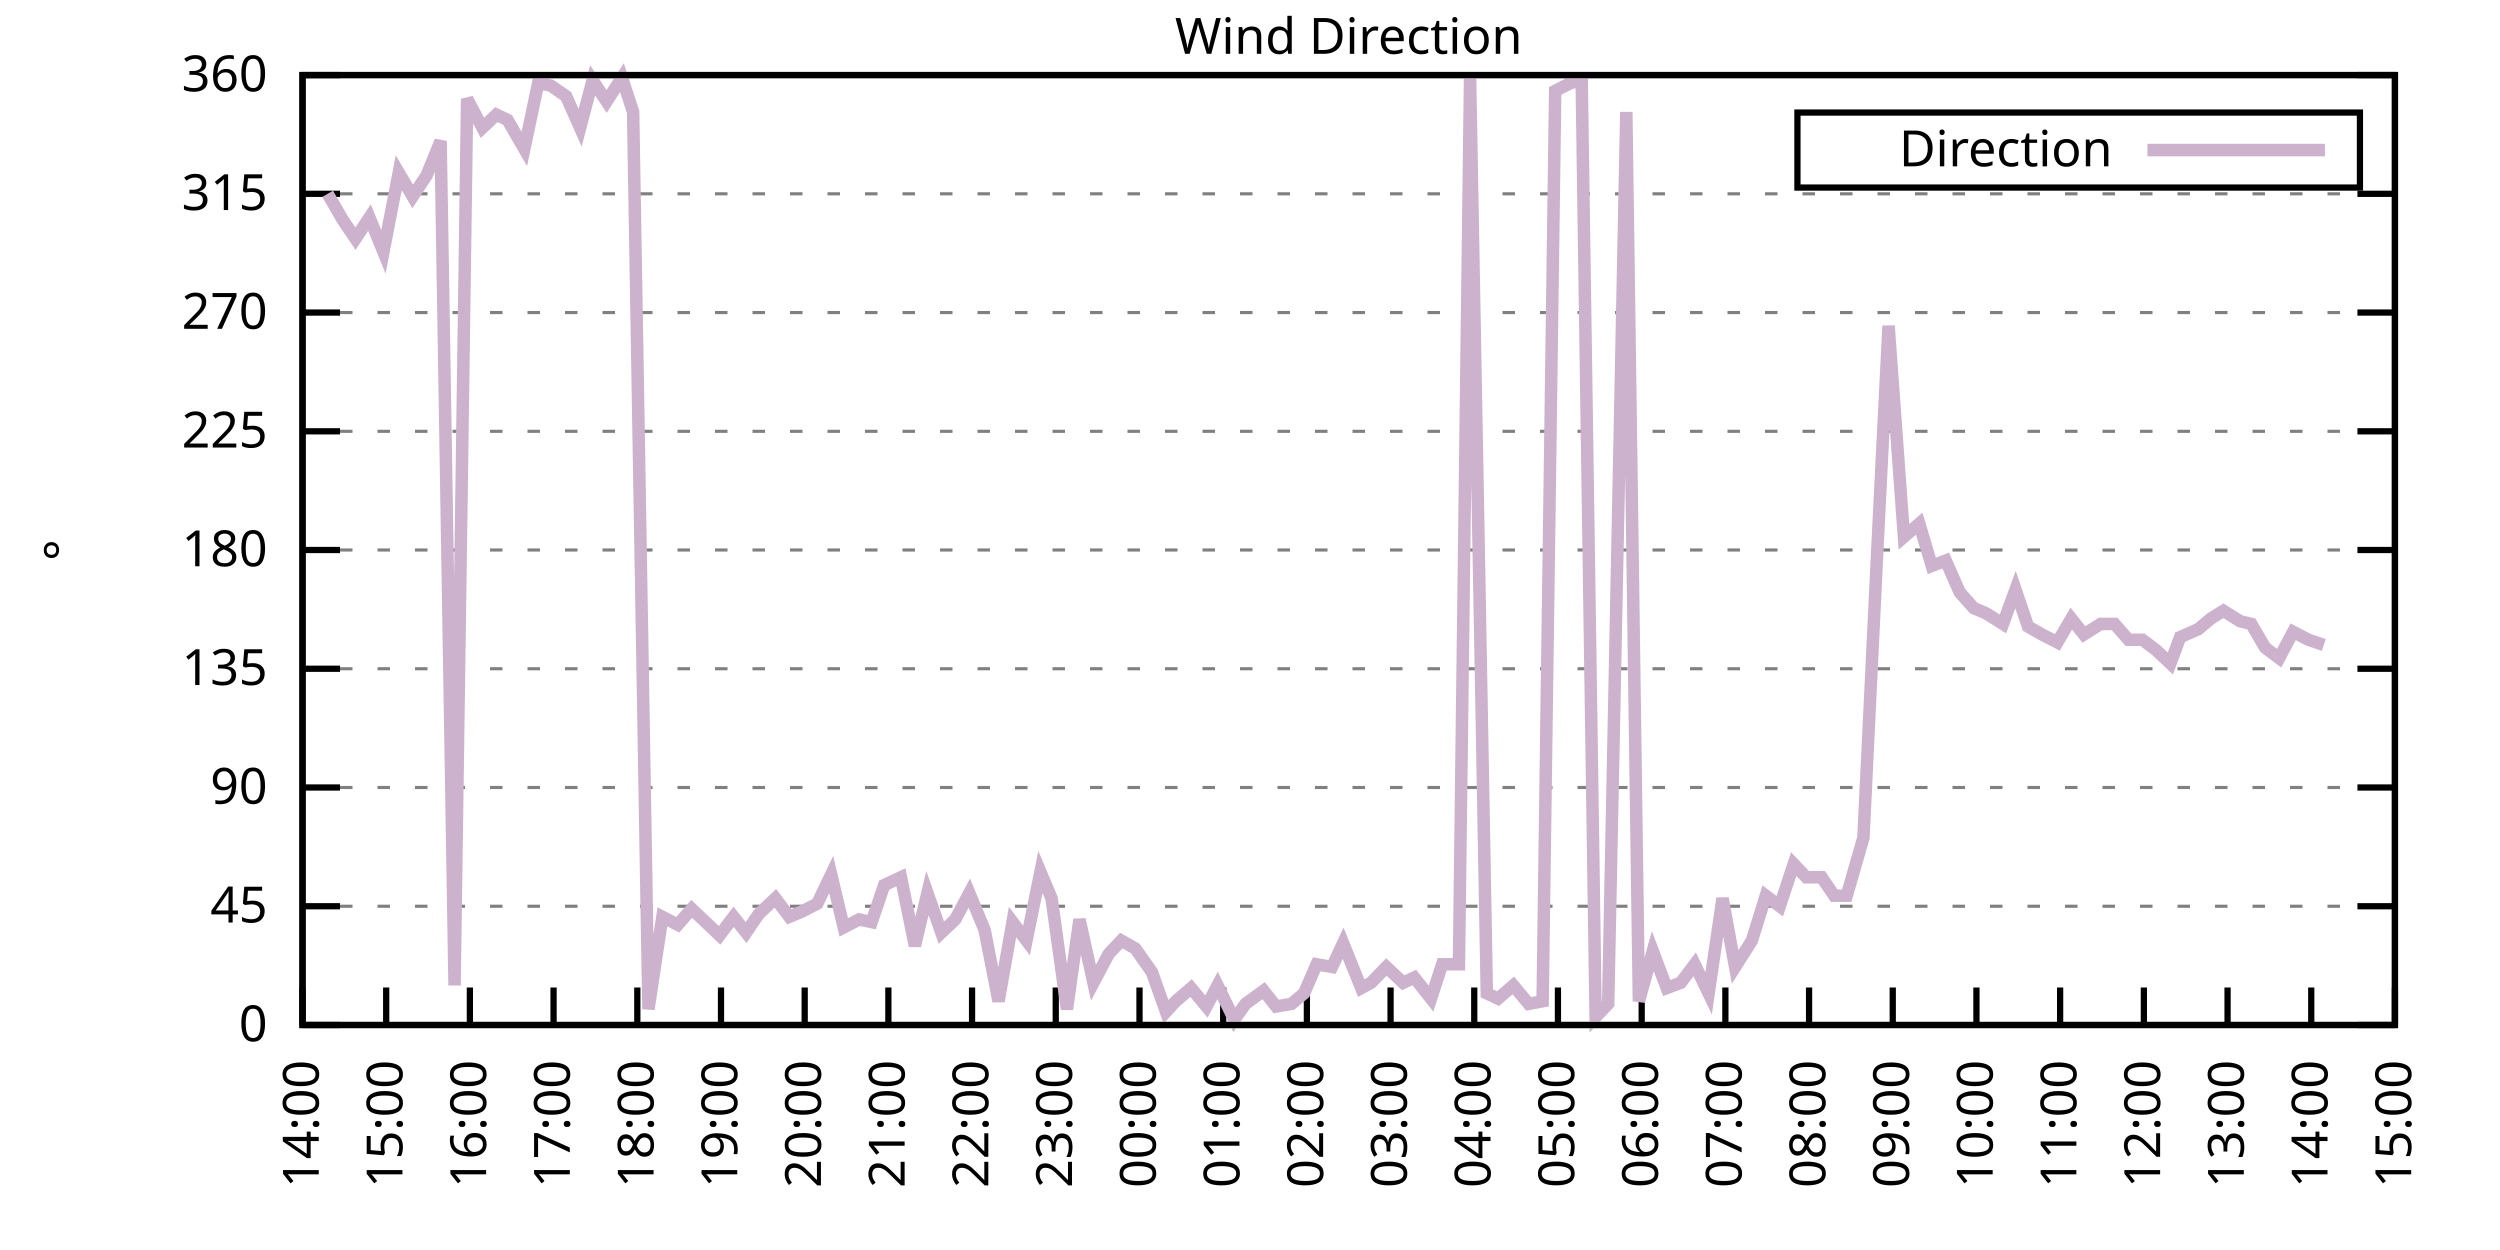
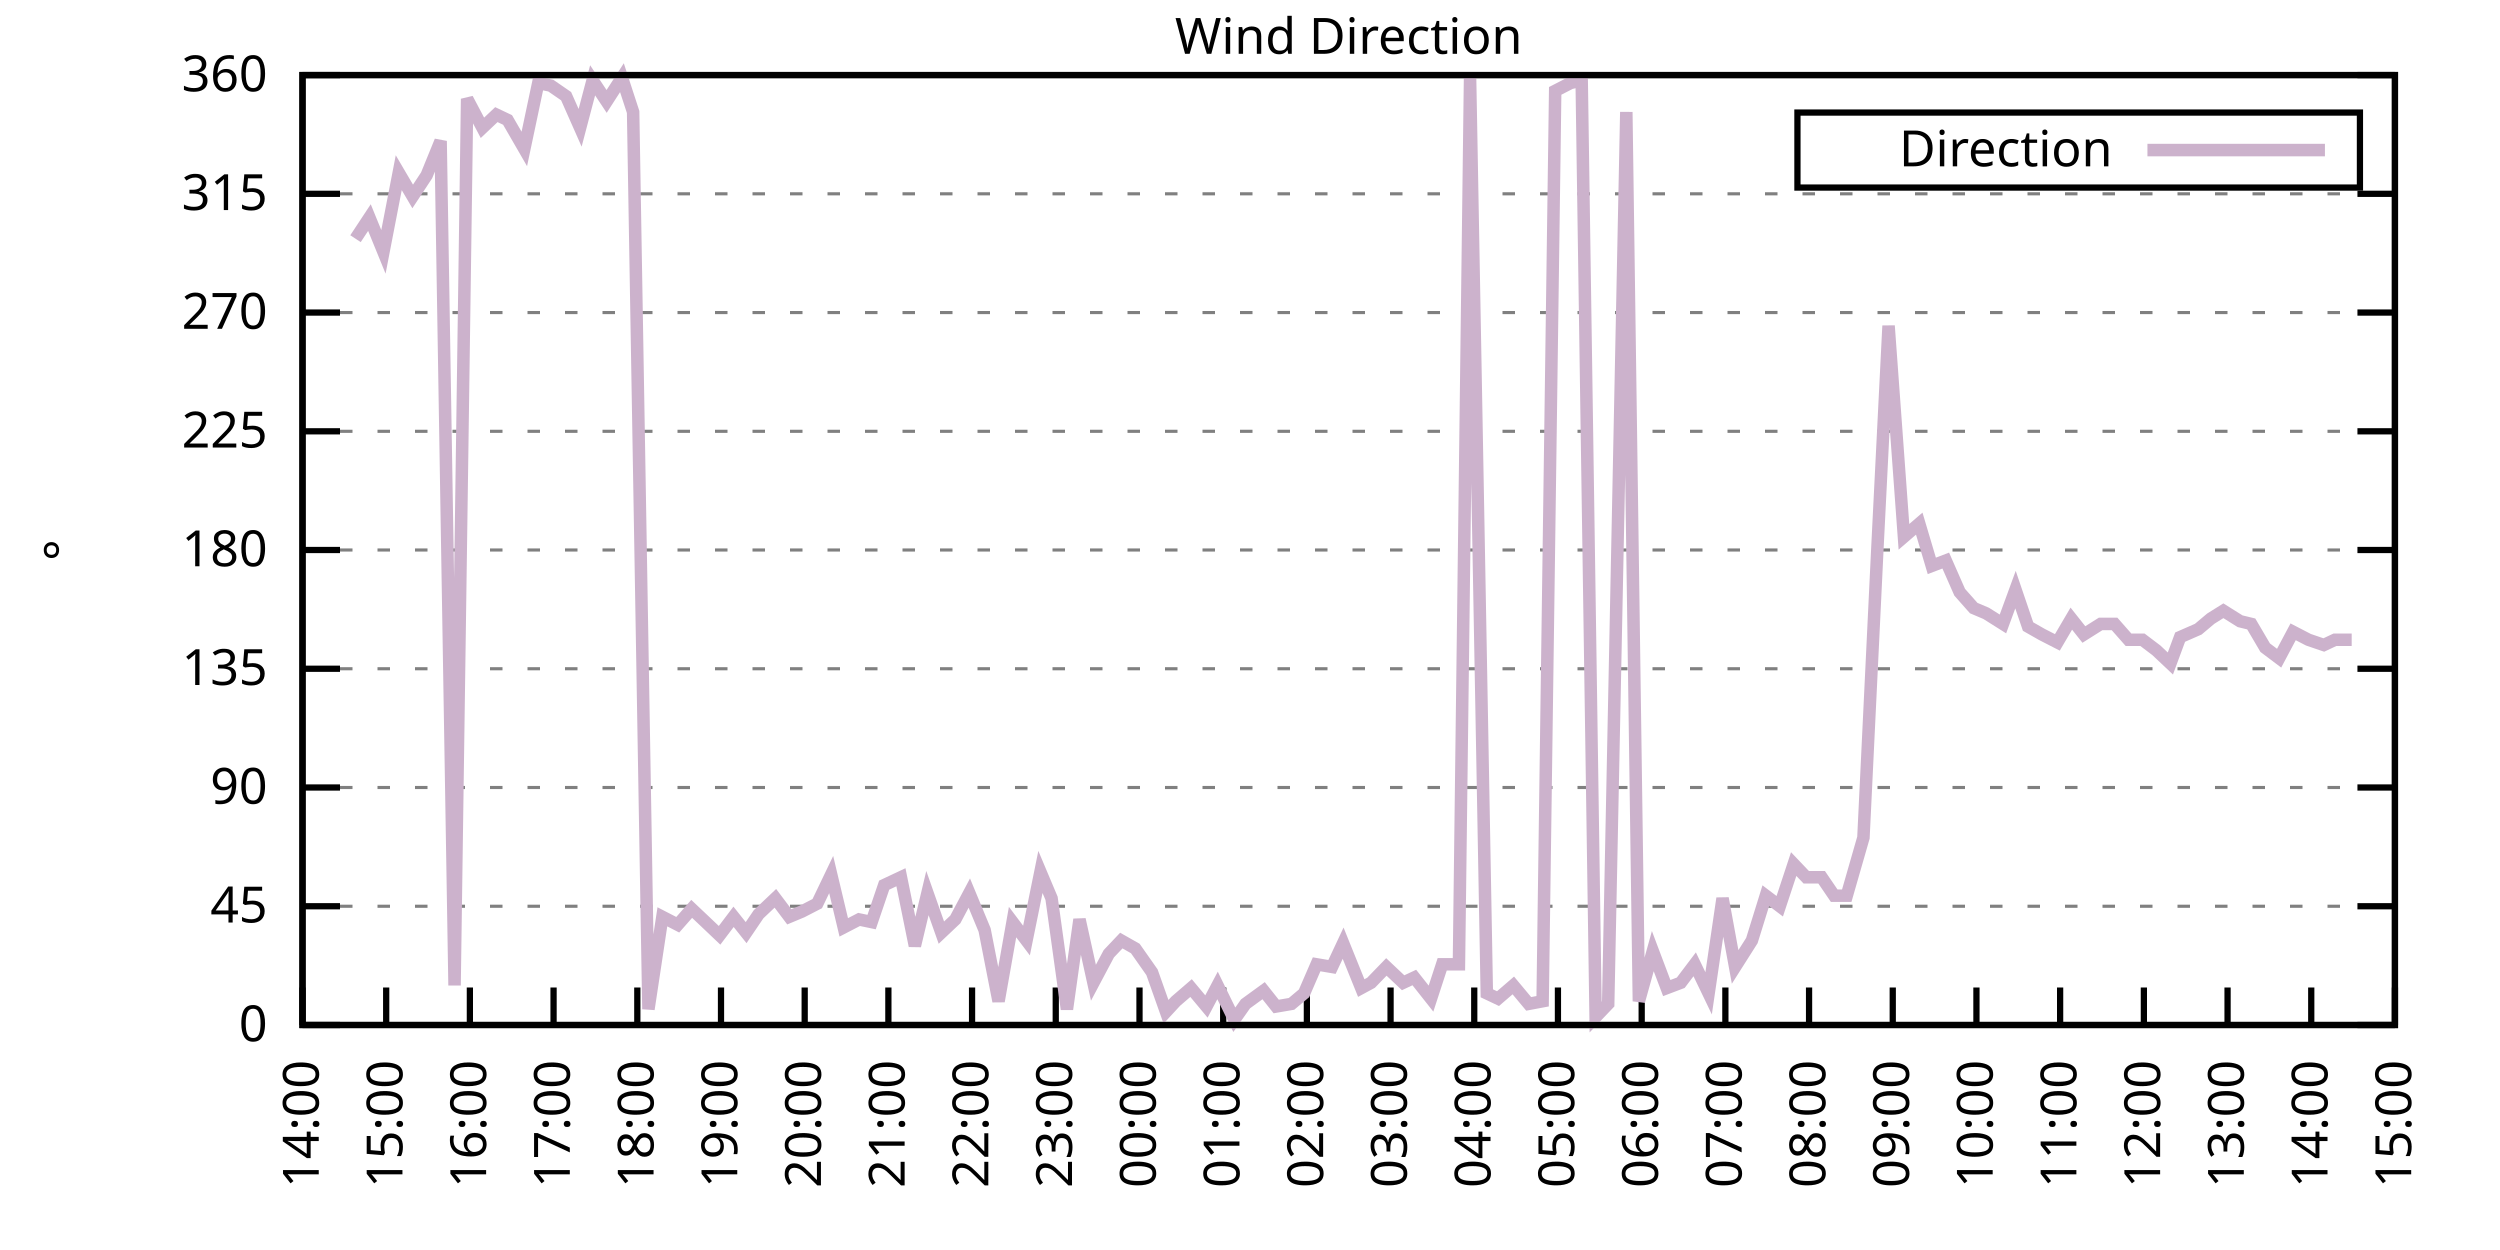
<svg xmlns="http://www.w3.org/2000/svg" xmlns:xlink="http://www.w3.org/1999/xlink" width="400" height="200" viewBox="0 0 400 200">
  <g id="gnuplot_canvas">
    <rect x="0" y="0" width="400" height="200" fill="none" />
    <defs>
      <circle id="gpDot" r="0.5" stroke-width="0.5" stroke="currentColor" />
      <path id="gpPt0" stroke-width="0.333" stroke="currentColor" d="M-1,0 h2 M0,-1 v2" />
      <path id="gpPt1" stroke-width="0.333" stroke="currentColor" d="M-1,-1 L1,1 M1,-1 L-1,1" />
      <path id="gpPt2" stroke-width="0.333" stroke="currentColor" d="M-1,0 L1,0 M0,-1 L0,1 M-1,-1 L1,1 M-1,1 L1,-1" />
      <rect id="gpPt3" stroke-width="0.333" stroke="currentColor" x="-1" y="-1" width="2" height="2" />
      <rect id="gpPt4" stroke-width="0.333" stroke="currentColor" fill="currentColor" x="-1" y="-1" width="2" height="2" />
      <circle id="gpPt5" stroke-width="0.333" stroke="currentColor" cx="0" cy="0" r="1" />
      <use xlink:href="#gpPt5" id="gpPt6" fill="currentColor" stroke="none" />
      <path id="gpPt7" stroke-width="0.333" stroke="currentColor" d="M0,-1.33 L-1.33,0.67 L1.33,0.67 z" />
      <use xlink:href="#gpPt7" id="gpPt8" fill="currentColor" stroke="none" />
      <use xlink:href="#gpPt7" id="gpPt9" stroke="currentColor" transform="rotate(180)" />
      <use xlink:href="#gpPt9" id="gpPt10" fill="currentColor" stroke="none" />
      <use xlink:href="#gpPt3" id="gpPt11" stroke="currentColor" transform="rotate(45)" />
      <use xlink:href="#gpPt11" id="gpPt12" fill="currentColor" stroke="none" />
      <path id="gpPt13" stroke-width="0.333" stroke="currentColor" d="M0,1.330 L1.265,0.411 L0.782,-1.067 L-0.782,-1.076 L-1.265,0.411 z" />
      <use xlink:href="#gpPt13" id="gpPt14" fill="currentColor" stroke="none" />
      <filter id="textbox" filterUnits="objectBoundingBox" x="0" y="0" height="1" width="1">
        <feFlood flood-color="white" flood-opacity="1" result="bgnd" />
        <feComposite in="SourceGraphic" in2="bgnd" operator="atop" />
      </filter>
      <filter id="greybox" filterUnits="objectBoundingBox" x="0" y="0" height="1" width="1">
        <feFlood flood-color="lightgrey" flood-opacity="1" result="grey" />
        <feComposite in="SourceGraphic" in2="grey" operator="atop" />
      </filter>
    </defs>
    <g fill="none" color="white" stroke="currentColor" stroke-width="1.00" stroke-linecap="butt" stroke-linejoin="miter">
</g>
    <g fill="none" color="black" stroke="currentColor" stroke-width="1.00" stroke-linecap="butt" stroke-linejoin="miter">
      <g stroke="none" shape-rendering="crispEdges">
        <polygon fill="rgb(255, 255, 255)" points="48.40,164.00 383.18,164.00 383.18,12.02 48.40,12.02 " />
      </g>
    </g>
    <g fill="none" color="black" stroke="currentColor" stroke-width="1.00" stroke-linecap="butt" stroke-linejoin="miter">
</g>
    <g fill="none" color="black" stroke="black" stroke-width="0.50" stroke-linecap="butt" stroke-linejoin="miter">
</g>
    <g fill="none" color="gray" stroke="currentColor" stroke-width="0.50" stroke-linecap="butt" stroke-linejoin="miter">
      <path stroke="gray" stroke-dasharray="2,4" class="gridline" d="M48.40,164.00 L383.19,164.00  " />
    </g>
    <g fill="none" color="gray" stroke="gray" stroke-width="1.00" stroke-linecap="butt" stroke-linejoin="miter">
</g>
    <g fill="none" color="black" stroke="currentColor" stroke-width="1.00" stroke-linecap="butt" stroke-linejoin="miter">
      <path stroke="black" d="M48.40,164.00 L54.40,164.00 M383.19,164.00 L377.19,164.00  " />
      <g transform="translate(42.80,166.60)" stroke="none" fill="black" font-family="Sans" font-size="8.00" text-anchor="end">
        <text>
          <tspan font-family="Sans"> 0</tspan>
        </text>
      </g>
    </g>
    <g fill="none" color="black" stroke="currentColor" stroke-width="1.00" stroke-linecap="butt" stroke-linejoin="miter">
</g>
    <g fill="none" color="black" stroke="black" stroke-width="0.50" stroke-linecap="butt" stroke-linejoin="miter">
</g>
    <g fill="none" color="gray" stroke="currentColor" stroke-width="0.50" stroke-linecap="butt" stroke-linejoin="miter">
      <path stroke="gray" stroke-dasharray="2,4" class="gridline" d="M48.40,145.00 L383.19,145.00  " />
    </g>
    <g fill="none" color="gray" stroke="gray" stroke-width="1.00" stroke-linecap="butt" stroke-linejoin="miter">
</g>
    <g fill="none" color="black" stroke="currentColor" stroke-width="1.00" stroke-linecap="butt" stroke-linejoin="miter">
      <path stroke="black" d="M48.40,145.00 L54.40,145.00 M383.19,145.00 L377.19,145.00  " />
      <g transform="translate(42.80,147.60)" stroke="none" fill="black" font-family="Sans" font-size="8.00" text-anchor="end">
        <text>
          <tspan font-family="Sans"> 45</tspan>
        </text>
      </g>
    </g>
    <g fill="none" color="black" stroke="currentColor" stroke-width="1.00" stroke-linecap="butt" stroke-linejoin="miter">
</g>
    <g fill="none" color="black" stroke="black" stroke-width="0.50" stroke-linecap="butt" stroke-linejoin="miter">
</g>
    <g fill="none" color="gray" stroke="currentColor" stroke-width="0.50" stroke-linecap="butt" stroke-linejoin="miter">
      <path stroke="gray" stroke-dasharray="2,4" class="gridline" d="M48.40,126.00 L383.19,126.00  " />
    </g>
    <g fill="none" color="gray" stroke="gray" stroke-width="1.00" stroke-linecap="butt" stroke-linejoin="miter">
</g>
    <g fill="none" color="black" stroke="currentColor" stroke-width="1.00" stroke-linecap="butt" stroke-linejoin="miter">
      <path stroke="black" d="M48.40,126.00 L54.40,126.00 M383.19,126.00 L377.19,126.00  " />
      <g transform="translate(42.80,128.60)" stroke="none" fill="black" font-family="Sans" font-size="8.00" text-anchor="end">
        <text>
          <tspan font-family="Sans"> 90</tspan>
        </text>
      </g>
    </g>
    <g fill="none" color="black" stroke="currentColor" stroke-width="1.00" stroke-linecap="butt" stroke-linejoin="miter">
</g>
    <g fill="none" color="black" stroke="black" stroke-width="0.50" stroke-linecap="butt" stroke-linejoin="miter">
</g>
    <g fill="none" color="gray" stroke="currentColor" stroke-width="0.50" stroke-linecap="butt" stroke-linejoin="miter">
      <path stroke="gray" stroke-dasharray="2,4" class="gridline" d="M48.40,107.00 L383.19,107.00  " />
    </g>
    <g fill="none" color="gray" stroke="gray" stroke-width="1.00" stroke-linecap="butt" stroke-linejoin="miter">
</g>
    <g fill="none" color="black" stroke="currentColor" stroke-width="1.00" stroke-linecap="butt" stroke-linejoin="miter">
      <path stroke="black" d="M48.40,107.00 L54.40,107.00 M383.19,107.00 L377.19,107.00  " />
      <g transform="translate(42.80,109.60)" stroke="none" fill="black" font-family="Sans" font-size="8.00" text-anchor="end">
        <text>
          <tspan font-family="Sans"> 135</tspan>
        </text>
      </g>
    </g>
    <g fill="none" color="black" stroke="currentColor" stroke-width="1.00" stroke-linecap="butt" stroke-linejoin="miter">
</g>
    <g fill="none" color="black" stroke="black" stroke-width="0.50" stroke-linecap="butt" stroke-linejoin="miter">
</g>
    <g fill="none" color="gray" stroke="currentColor" stroke-width="0.50" stroke-linecap="butt" stroke-linejoin="miter">
      <path stroke="gray" stroke-dasharray="2,4" class="gridline" d="M48.40,88.00 L383.19,88.00  " />
    </g>
    <g fill="none" color="gray" stroke="gray" stroke-width="1.00" stroke-linecap="butt" stroke-linejoin="miter">
</g>
    <g fill="none" color="black" stroke="currentColor" stroke-width="1.00" stroke-linecap="butt" stroke-linejoin="miter">
      <path stroke="black" d="M48.40,88.00 L54.40,88.00 M383.19,88.00 L377.19,88.00  " />
      <g transform="translate(42.80,90.60)" stroke="none" fill="black" font-family="Sans" font-size="8.00" text-anchor="end">
        <text>
          <tspan font-family="Sans"> 180</tspan>
        </text>
      </g>
    </g>
    <g fill="none" color="black" stroke="currentColor" stroke-width="1.00" stroke-linecap="butt" stroke-linejoin="miter">
</g>
    <g fill="none" color="black" stroke="black" stroke-width="0.50" stroke-linecap="butt" stroke-linejoin="miter">
</g>
    <g fill="none" color="gray" stroke="currentColor" stroke-width="0.50" stroke-linecap="butt" stroke-linejoin="miter">
      <path stroke="gray" stroke-dasharray="2,4" class="gridline" d="M48.40,69.01 L383.19,69.01  " />
    </g>
    <g fill="none" color="gray" stroke="gray" stroke-width="1.00" stroke-linecap="butt" stroke-linejoin="miter">
</g>
    <g fill="none" color="black" stroke="currentColor" stroke-width="1.00" stroke-linecap="butt" stroke-linejoin="miter">
      <path stroke="black" d="M48.40,69.01 L54.40,69.01 M383.19,69.01 L377.19,69.01  " />
      <g transform="translate(42.80,71.61)" stroke="none" fill="black" font-family="Sans" font-size="8.00" text-anchor="end">
        <text>
          <tspan font-family="Sans"> 225</tspan>
        </text>
      </g>
    </g>
    <g fill="none" color="black" stroke="currentColor" stroke-width="1.00" stroke-linecap="butt" stroke-linejoin="miter">
</g>
    <g fill="none" color="black" stroke="black" stroke-width="0.50" stroke-linecap="butt" stroke-linejoin="miter">
</g>
    <g fill="none" color="gray" stroke="currentColor" stroke-width="0.50" stroke-linecap="butt" stroke-linejoin="miter">
      <path stroke="gray" stroke-dasharray="2,4" class="gridline" d="M48.40,50.01 L383.19,50.01  " />
    </g>
    <g fill="none" color="gray" stroke="gray" stroke-width="1.00" stroke-linecap="butt" stroke-linejoin="miter">
</g>
    <g fill="none" color="black" stroke="currentColor" stroke-width="1.00" stroke-linecap="butt" stroke-linejoin="miter">
      <path stroke="black" d="M48.40,50.01 L54.40,50.01 M383.19,50.01 L377.19,50.01  " />
      <g transform="translate(42.80,52.61)" stroke="none" fill="black" font-family="Sans" font-size="8.00" text-anchor="end">
        <text>
          <tspan font-family="Sans"> 270</tspan>
        </text>
      </g>
    </g>
    <g fill="none" color="black" stroke="currentColor" stroke-width="1.00" stroke-linecap="butt" stroke-linejoin="miter">
</g>
    <g fill="none" color="black" stroke="black" stroke-width="0.50" stroke-linecap="butt" stroke-linejoin="miter">
</g>
    <g fill="none" color="gray" stroke="currentColor" stroke-width="0.50" stroke-linecap="butt" stroke-linejoin="miter">
      <path stroke="gray" stroke-dasharray="2,4" class="gridline" d="M48.40,31.01 L383.19,31.01  " />
    </g>
    <g fill="none" color="gray" stroke="gray" stroke-width="1.00" stroke-linecap="butt" stroke-linejoin="miter">
</g>
    <g fill="none" color="black" stroke="currentColor" stroke-width="1.00" stroke-linecap="butt" stroke-linejoin="miter">
      <path stroke="black" d="M48.40,31.01 L54.40,31.01 M383.19,31.01 L377.19,31.01  " />
      <g transform="translate(42.80,33.61)" stroke="none" fill="black" font-family="Sans" font-size="8.00" text-anchor="end">
        <text>
          <tspan font-family="Sans"> 315</tspan>
        </text>
      </g>
    </g>
    <g fill="none" color="black" stroke="currentColor" stroke-width="1.00" stroke-linecap="butt" stroke-linejoin="miter">
</g>
    <g fill="none" color="black" stroke="black" stroke-width="0.50" stroke-linecap="butt" stroke-linejoin="miter">
</g>
    <g fill="none" color="gray" stroke="currentColor" stroke-width="0.50" stroke-linecap="butt" stroke-linejoin="miter">
      <path stroke="gray" stroke-dasharray="2,4" class="gridline" d="M48.40,12.01 L383.19,12.01  " />
    </g>
    <g fill="none" color="gray" stroke="gray" stroke-width="1.00" stroke-linecap="butt" stroke-linejoin="miter">
</g>
    <g fill="none" color="black" stroke="currentColor" stroke-width="1.00" stroke-linecap="butt" stroke-linejoin="miter">
      <path stroke="black" d="M48.40,12.01 L54.40,12.01 M383.19,12.01 L377.19,12.01  " />
      <g transform="translate(42.80,14.61)" stroke="none" fill="black" font-family="Sans" font-size="8.00" text-anchor="end">
        <text>
          <tspan font-family="Sans"> 360</tspan>
        </text>
      </g>
    </g>
    <g fill="none" color="black" stroke="currentColor" stroke-width="1.00" stroke-linecap="butt" stroke-linejoin="miter">
      <path stroke="black" d="M48.40,164.00 L48.40,158.00  " />
      <g transform="translate(51.00,169.60) rotate(270.00)" stroke="none" fill="black" font-family="Sans" font-size="8.00" text-anchor="end">
        <text>
          <tspan font-family="Sans">14:00</tspan>
        </text>
      </g>
    </g>
    <g fill="none" color="black" stroke="currentColor" stroke-width="1.00" stroke-linecap="butt" stroke-linejoin="miter">
      <path stroke="black" d="M61.79,164.00 L61.79,158.00  " />
      <g transform="translate(64.39,169.60) rotate(270.00)" stroke="none" fill="black" font-family="Sans" font-size="8.00" text-anchor="end">
        <text>
          <tspan font-family="Sans">15:00</tspan>
        </text>
      </g>
    </g>
    <g fill="none" color="black" stroke="currentColor" stroke-width="1.00" stroke-linecap="butt" stroke-linejoin="miter">
      <path stroke="black" d="M75.18,164.00 L75.18,158.00  " />
      <g transform="translate(77.78,169.60) rotate(270.00)" stroke="none" fill="black" font-family="Sans" font-size="8.00" text-anchor="end">
        <text>
          <tspan font-family="Sans">16:00</tspan>
        </text>
      </g>
    </g>
    <g fill="none" color="black" stroke="currentColor" stroke-width="1.00" stroke-linecap="butt" stroke-linejoin="miter">
      <path stroke="black" d="M88.57,164.00 L88.57,158.00  " />
      <g transform="translate(91.17,169.60) rotate(270.00)" stroke="none" fill="black" font-family="Sans" font-size="8.00" text-anchor="end">
        <text>
          <tspan font-family="Sans">17:00</tspan>
        </text>
      </g>
    </g>
    <g fill="none" color="black" stroke="currentColor" stroke-width="1.00" stroke-linecap="butt" stroke-linejoin="miter">
      <path stroke="black" d="M101.97,164.00 L101.97,158.00  " />
      <g transform="translate(104.57,169.60) rotate(270.00)" stroke="none" fill="black" font-family="Sans" font-size="8.00" text-anchor="end">
        <text>
          <tspan font-family="Sans">18:00</tspan>
        </text>
      </g>
    </g>
    <g fill="none" color="black" stroke="currentColor" stroke-width="1.00" stroke-linecap="butt" stroke-linejoin="miter">
      <path stroke="black" d="M115.36,164.00 L115.36,158.00  " />
      <g transform="translate(117.96,169.60) rotate(270.00)" stroke="none" fill="black" font-family="Sans" font-size="8.00" text-anchor="end">
        <text>
          <tspan font-family="Sans">19:00</tspan>
        </text>
      </g>
    </g>
    <g fill="none" color="black" stroke="currentColor" stroke-width="1.00" stroke-linecap="butt" stroke-linejoin="miter">
      <path stroke="black" d="M128.75,164.00 L128.75,158.00  " />
      <g transform="translate(131.35,169.60) rotate(270.00)" stroke="none" fill="black" font-family="Sans" font-size="8.00" text-anchor="end">
        <text>
          <tspan font-family="Sans">20:00</tspan>
        </text>
      </g>
    </g>
    <g fill="none" color="black" stroke="currentColor" stroke-width="1.00" stroke-linecap="butt" stroke-linejoin="miter">
      <path stroke="black" d="M142.14,164.00 L142.14,158.00  " />
      <g transform="translate(144.74,169.60) rotate(270.00)" stroke="none" fill="black" font-family="Sans" font-size="8.00" text-anchor="end">
        <text>
          <tspan font-family="Sans">21:00</tspan>
        </text>
      </g>
    </g>
    <g fill="none" color="black" stroke="currentColor" stroke-width="1.00" stroke-linecap="butt" stroke-linejoin="miter">
      <path stroke="black" d="M155.53,164.00 L155.53,158.00  " />
      <g transform="translate(158.13,169.60) rotate(270.00)" stroke="none" fill="black" font-family="Sans" font-size="8.00" text-anchor="end">
        <text>
          <tspan font-family="Sans">22:00</tspan>
        </text>
      </g>
    </g>
    <g fill="none" color="black" stroke="currentColor" stroke-width="1.00" stroke-linecap="butt" stroke-linejoin="miter">
      <path stroke="black" d="M168.92,164.00 L168.92,158.00  " />
      <g transform="translate(171.52,169.60) rotate(270.00)" stroke="none" fill="black" font-family="Sans" font-size="8.00" text-anchor="end">
        <text>
          <tspan font-family="Sans">23:00</tspan>
        </text>
      </g>
    </g>
    <g fill="none" color="black" stroke="currentColor" stroke-width="1.00" stroke-linecap="butt" stroke-linejoin="miter">
      <path stroke="black" d="M182.32,164.00 L182.32,158.00  " />
      <g transform="translate(184.92,169.60) rotate(270.00)" stroke="none" fill="black" font-family="Sans" font-size="8.00" text-anchor="end">
        <text>
          <tspan font-family="Sans">00:00</tspan>
        </text>
      </g>
    </g>
    <g fill="none" color="black" stroke="currentColor" stroke-width="1.00" stroke-linecap="butt" stroke-linejoin="miter">
      <path stroke="black" d="M195.71,164.00 L195.71,158.00  " />
      <g transform="translate(198.31,169.60) rotate(270.00)" stroke="none" fill="black" font-family="Sans" font-size="8.00" text-anchor="end">
        <text>
          <tspan font-family="Sans">01:00</tspan>
        </text>
      </g>
    </g>
    <g fill="none" color="black" stroke="currentColor" stroke-width="1.00" stroke-linecap="butt" stroke-linejoin="miter">
      <path stroke="black" d="M209.10,164.00 L209.10,158.00  " />
      <g transform="translate(211.70,169.60) rotate(270.00)" stroke="none" fill="black" font-family="Sans" font-size="8.00" text-anchor="end">
        <text>
          <tspan font-family="Sans">02:00</tspan>
        </text>
      </g>
    </g>
    <g fill="none" color="black" stroke="currentColor" stroke-width="1.00" stroke-linecap="butt" stroke-linejoin="miter">
      <path stroke="black" d="M222.49,164.00 L222.49,158.00  " />
      <g transform="translate(225.09,169.60) rotate(270.00)" stroke="none" fill="black" font-family="Sans" font-size="8.00" text-anchor="end">
        <text>
          <tspan font-family="Sans">03:00</tspan>
        </text>
      </g>
    </g>
    <g fill="none" color="black" stroke="currentColor" stroke-width="1.00" stroke-linecap="butt" stroke-linejoin="miter">
      <path stroke="black" d="M235.88,164.00 L235.88,158.00  " />
      <g transform="translate(238.48,169.60) rotate(270.00)" stroke="none" fill="black" font-family="Sans" font-size="8.00" text-anchor="end">
        <text>
          <tspan font-family="Sans">04:00</tspan>
        </text>
      </g>
    </g>
    <g fill="none" color="black" stroke="currentColor" stroke-width="1.00" stroke-linecap="butt" stroke-linejoin="miter">
      <path stroke="black" d="M249.27,164.00 L249.27,158.00  " />
      <g transform="translate(251.87,169.60) rotate(270.00)" stroke="none" fill="black" font-family="Sans" font-size="8.00" text-anchor="end">
        <text>
          <tspan font-family="Sans">05:00</tspan>
        </text>
      </g>
    </g>
    <g fill="none" color="black" stroke="currentColor" stroke-width="1.00" stroke-linecap="butt" stroke-linejoin="miter">
      <path stroke="black" d="M262.67,164.00 L262.67,158.00  " />
      <g transform="translate(265.27,169.60) rotate(270.00)" stroke="none" fill="black" font-family="Sans" font-size="8.00" text-anchor="end">
        <text>
          <tspan font-family="Sans">06:00</tspan>
        </text>
      </g>
    </g>
    <g fill="none" color="black" stroke="currentColor" stroke-width="1.00" stroke-linecap="butt" stroke-linejoin="miter">
      <path stroke="black" d="M276.06,164.00 L276.06,158.00  " />
      <g transform="translate(278.66,169.60) rotate(270.00)" stroke="none" fill="black" font-family="Sans" font-size="8.00" text-anchor="end">
        <text>
          <tspan font-family="Sans">07:00</tspan>
        </text>
      </g>
    </g>
    <g fill="none" color="black" stroke="currentColor" stroke-width="1.00" stroke-linecap="butt" stroke-linejoin="miter">
      <path stroke="black" d="M289.45,164.00 L289.45,158.00  " />
      <g transform="translate(292.05,169.60) rotate(270.00)" stroke="none" fill="black" font-family="Sans" font-size="8.00" text-anchor="end">
        <text>
          <tspan font-family="Sans">08:00</tspan>
        </text>
      </g>
    </g>
    <g fill="none" color="black" stroke="currentColor" stroke-width="1.00" stroke-linecap="butt" stroke-linejoin="miter">
      <path stroke="black" d="M302.84,164.00 L302.84,158.00  " />
      <g transform="translate(305.44,169.60) rotate(270.00)" stroke="none" fill="black" font-family="Sans" font-size="8.00" text-anchor="end">
        <text>
          <tspan font-family="Sans">09:00</tspan>
        </text>
      </g>
    </g>
    <g fill="none" color="black" stroke="currentColor" stroke-width="1.00" stroke-linecap="butt" stroke-linejoin="miter">
      <path stroke="black" d="M316.23,164.00 L316.23,158.00  " />
      <g transform="translate(318.83,169.60) rotate(270.00)" stroke="none" fill="black" font-family="Sans" font-size="8.00" text-anchor="end">
        <text>
          <tspan font-family="Sans">10:00</tspan>
        </text>
      </g>
    </g>
    <g fill="none" color="black" stroke="currentColor" stroke-width="1.00" stroke-linecap="butt" stroke-linejoin="miter">
      <path stroke="black" d="M329.62,164.00 L329.62,158.00  " />
      <g transform="translate(332.22,169.60) rotate(270.00)" stroke="none" fill="black" font-family="Sans" font-size="8.00" text-anchor="end">
        <text>
          <tspan font-family="Sans">11:00</tspan>
        </text>
      </g>
    </g>
    <g fill="none" color="black" stroke="currentColor" stroke-width="1.00" stroke-linecap="butt" stroke-linejoin="miter">
      <path stroke="black" d="M343.02,164.00 L343.02,158.00  " />
      <g transform="translate(345.62,169.60) rotate(270.00)" stroke="none" fill="black" font-family="Sans" font-size="8.00" text-anchor="end">
        <text>
          <tspan font-family="Sans">12:00</tspan>
        </text>
      </g>
    </g>
    <g fill="none" color="black" stroke="currentColor" stroke-width="1.00" stroke-linecap="butt" stroke-linejoin="miter">
      <path stroke="black" d="M356.41,164.00 L356.41,158.00  " />
      <g transform="translate(359.01,169.60) rotate(270.00)" stroke="none" fill="black" font-family="Sans" font-size="8.00" text-anchor="end">
        <text>
          <tspan font-family="Sans">13:00</tspan>
        </text>
      </g>
    </g>
    <g fill="none" color="black" stroke="currentColor" stroke-width="1.00" stroke-linecap="butt" stroke-linejoin="miter">
      <path stroke="black" d="M369.80,164.00 L369.80,158.00  " />
      <g transform="translate(372.40,169.60) rotate(270.00)" stroke="none" fill="black" font-family="Sans" font-size="8.00" text-anchor="end">
        <text>
          <tspan font-family="Sans">14:00</tspan>
        </text>
      </g>
    </g>
    <g fill="none" color="black" stroke="currentColor" stroke-width="1.00" stroke-linecap="butt" stroke-linejoin="miter">
      <path stroke="black" d="M383.19,164.00 L383.19,158.00  " />
      <g transform="translate(385.79,169.60) rotate(270.00)" stroke="none" fill="black" font-family="Sans" font-size="8.00" text-anchor="end">
        <text>
          <tspan font-family="Sans">15:00</tspan>
        </text>
      </g>
    </g>
    <g fill="none" color="black" stroke="currentColor" stroke-width="1.00" stroke-linecap="butt" stroke-linejoin="miter">
</g>
    <g fill="none" color="black" stroke="currentColor" stroke-width="1.00" stroke-linecap="butt" stroke-linejoin="miter">
      <path stroke="black" d="M48.40,12.01 L48.40,164.00 L383.19,164.00 L383.19,12.01 L48.40,12.01 Z  " />
    </g>
    <g fill="none" color="black" stroke="currentColor" stroke-width="1.00" stroke-linecap="butt" stroke-linejoin="miter">
</g>
    <g fill="none" color="black" stroke="currentColor" stroke-width="1.00" stroke-linecap="butt" stroke-linejoin="miter">
      <path stroke="black" d="M287.59,30.01 L287.59,18.01 L377.59,18.01 L377.59,30.01 L287.59,30.01 Z  " />
    </g>
    <g id="Wind_direction_plot_1">
      <g fill="none" color="white" stroke="black" stroke-width="2.00" stroke-linecap="butt" stroke-linejoin="miter">
</g>
      <g fill="none" color="black" stroke="currentColor" stroke-width="2.00" stroke-linecap="butt" stroke-linejoin="miter">
        <g transform="translate(337.99,26.61)" stroke="none" fill="black" font-family="Sans" font-size="8.00" text-anchor="end">
          <text>
            <tspan font-family="Sans">Direction</tspan>
          </text>
        </g>
      </g>
      <g fill="none" color="black" stroke="currentColor" stroke-width="2.00" stroke-linecap="butt" stroke-linejoin="miter">
-         <path stroke="rgb(204, 178, 204)" d="M343.59,24.01 L371.99,24.01 M52.42,31.01 L54.87,35.23 L56.88,38.19 L59.11,34.81 L61.35,40.30 L63.80,27.63   L66.03,31.43 L68.26,28.05 L70.50,22.56 L72.73,157.67 L74.74,15.81 L77.19,20.45 L79.42,18.34 L81.21,19.19   L83.89,23.83 L86.12,13.28 L88.13,13.70 L90.58,15.39 L92.82,20.45 L94.82,12.85 L97.06,16.23 L99.51,12.43   L101.30,17.92 L103.75,161.47 L105.98,146.69 L108.44,147.96 L110.67,145.42 L112.90,147.53 L115.13,149.65 L117.37,146.69   L119.38,149.22 L121.38,146.27 L124.06,143.73 L126.29,146.69 L128.30,145.85 L130.76,144.58 L132.99,139.93 L135.00,148.38   L137.45,147.11 L139.46,147.53 L141.47,141.62 L144.15,140.36 L146.38,151.33 L148.39,142.89 L150.62,149.22 L152.85,147.11   L155.09,142.89 L157.54,148.80 L159.77,160.20 L162.01,147.53 L164.24,150.49 L166.47,139.51 L168.25,143.73 L170.71,161.47   L172.72,147.11 L174.95,157.24 L177.41,152.60 L179.41,150.49 L181.65,151.76 L184.32,155.56 L186.56,161.89 L188.12,160.20   L190.57,158.09 L193.03,161.04 L194.81,157.67 L197.49,163.16 L199.28,160.62 L202.18,158.51 L204.19,161.04 L206.64,160.62   L208.65,158.93 L210.66,154.29 L213.12,154.71 L214.90,150.91 L217.80,158.09 L219.37,157.24 L221.82,154.71 L224.50,157.24   L226.29,156.40 L228.96,159.78 L230.75,154.29 L233.43,154.29 L235.21,12.43 L237.89,158.93 L239.68,159.78 L242.13,157.67   L244.59,160.62 L246.82,160.20 L248.83,14.54 L251.28,13.28 L253.07,12.85 L255.30,162.73 L257.31,160.62 L260.21,17.92   L262.22,160.20 L264.45,152.18 L266.68,158.09 L268.92,157.24 L271.15,154.29 L273.38,158.93 L275.61,143.73 L277.62,154.71   L280.30,150.49 L282.53,143.31 L284.76,145.00 L286.99,138.25 L289.00,140.36 L291.46,140.36 L293.47,143.31 L295.48,143.31   L298.15,134.02 L300.39,87.58 L302.17,52.12 L304.63,85.89 L307.08,83.78 L309.09,90.54 L311.32,89.69 L313.55,94.76   L315.79,97.29 L317.79,98.14 L320.47,99.83 L322.48,94.34 L324.49,100.25 L326.72,101.52 L329.18,102.78 L331.41,98.98   L333.42,101.52 L336.10,99.83 L338.33,99.83 L340.56,102.36 L342.79,102.36 L345.02,104.05 L347.26,106.16 L348.82,101.94   L351.72,100.67 L353.73,98.98 L355.74,97.72 L358.42,99.40 L360.20,99.83 L362.43,103.63 L364.66,105.31 L366.90,101.09   L369.35,102.36 L371.81,103.20  " />
+         <path stroke="rgb(204, 178, 204)" d="M343.59,24.01 L371.99,24.01 M56.88,38.19 L59.11,34.81 L61.35,40.30 L63.80,27.63 L66.03,31.43 L68.26,28.05   L70.50,22.56 L72.73,157.67 L74.74,15.81 L77.19,20.45 L79.42,18.34 L81.21,19.19 L83.89,23.83 L86.12,13.28   L88.13,13.70 L90.58,15.39 L92.82,20.45 L94.82,12.85 L97.06,16.23 L99.51,12.43 L101.30,17.92 L103.75,161.47   L105.98,146.69 L108.44,147.96 L110.67,145.42 L112.90,147.53 L115.13,149.65 L117.37,146.69 L119.38,149.22 L121.38,146.27   L124.06,143.73 L126.29,146.69 L128.30,145.85 L130.76,144.58 L132.99,139.93 L135.00,148.38 L137.45,147.11 L139.46,147.53   L141.47,141.62 L144.15,140.36 L146.38,151.33 L148.39,142.89 L150.62,149.22 L152.85,147.11 L155.09,142.89 L157.54,148.80   L159.77,160.20 L162.01,147.53 L164.24,150.49 L166.47,139.51 L168.25,143.73 L170.71,161.47 L172.72,147.11 L174.95,157.24   L177.41,152.60 L179.41,150.49 L181.65,151.76 L184.32,155.56 L186.56,161.89 L188.12,160.20 L190.57,158.09 L193.03,161.04   L194.81,157.67 L197.49,163.16 L199.28,160.62 L202.18,158.51 L204.19,161.04 L206.64,160.62 L208.65,158.93 L210.66,154.29   L213.12,154.71 L214.90,150.91 L217.80,158.09 L219.37,157.24 L221.82,154.71 L224.50,157.24 L226.29,156.40 L228.96,159.78   L230.75,154.29 L233.43,154.29 L235.21,12.43 L237.89,158.93 L239.68,159.78 L242.13,157.67 L244.59,160.62 L246.82,160.20   L248.83,14.54 L251.28,13.28 L253.07,12.85 L255.30,162.73 L257.31,160.62 L260.21,17.92 L262.22,160.20 L264.45,152.18   L266.68,158.09 L268.92,157.24 L271.15,154.29 L273.38,158.93 L275.61,143.73 L277.62,154.71 L280.30,150.49 L282.53,143.31   L284.76,145.00 L286.99,138.25 L289.00,140.36 L291.46,140.36 L293.47,143.31 L295.48,143.31 L298.15,134.02 L300.39,87.58   L302.17,52.12 L304.63,85.89 L307.08,83.78 L309.09,90.54 L311.32,89.69 L313.55,94.76 L315.79,97.29 L317.79,98.14   L320.47,99.83 L322.48,94.34 L324.49,100.25 L326.72,101.52 L329.18,102.78 L331.41,98.98 L333.42,101.52 L336.10,99.83   L338.33,99.83 L340.56,102.36 L342.79,102.36 L345.02,104.05 L347.26,106.16 L348.82,101.94 L351.72,100.67 L353.73,98.98   L355.74,97.72 L358.42,99.40 L360.20,99.83 L362.43,103.63 L364.66,105.31 L366.90,101.09 L369.35,102.36 L371.81,103.20   L373.59,102.36 L376.27,102.36  " />
      </g>
    </g>
    <g fill="none" color="black" stroke="currentColor" stroke-width="2.00" stroke-linecap="butt" stroke-linejoin="miter">
</g>
    <g fill="none" color="black" stroke="black" stroke-width="1.00" stroke-linecap="butt" stroke-linejoin="miter">
</g>
    <g fill="none" color="black" stroke="currentColor" stroke-width="1.00" stroke-linecap="butt" stroke-linejoin="miter">
      <path stroke="black" d="M48.40,12.01 L48.40,164.00 L383.19,164.00 L383.19,12.01 L48.40,12.01 Z  " />
      <g transform="translate(12.80,88.01) rotate(270.00)" stroke="none" fill="black" font-family="Sans" font-size="8.00" text-anchor="middle">
        <text>
          <tspan font-family="Sans">°</tspan>
        </text>
      </g>
    </g>
    <g fill="none" color="black" stroke="currentColor" stroke-width="1.00" stroke-linecap="butt" stroke-linejoin="miter">
</g>
    <g fill="none" color="black" stroke="currentColor" stroke-width="1.00" stroke-linecap="butt" stroke-linejoin="miter">
      <g transform="translate(215.79,8.61)" stroke="none" fill="black" font-family="Sans" font-size="8.00" text-anchor="middle">
        <text>
          <tspan font-family="Sans">Wind Direction</tspan>
        </text>
      </g>
    </g>
    <g fill="none" color="black" stroke="currentColor" stroke-width="1.00" stroke-linecap="butt" stroke-linejoin="miter">
</g>
  </g>
</svg>
